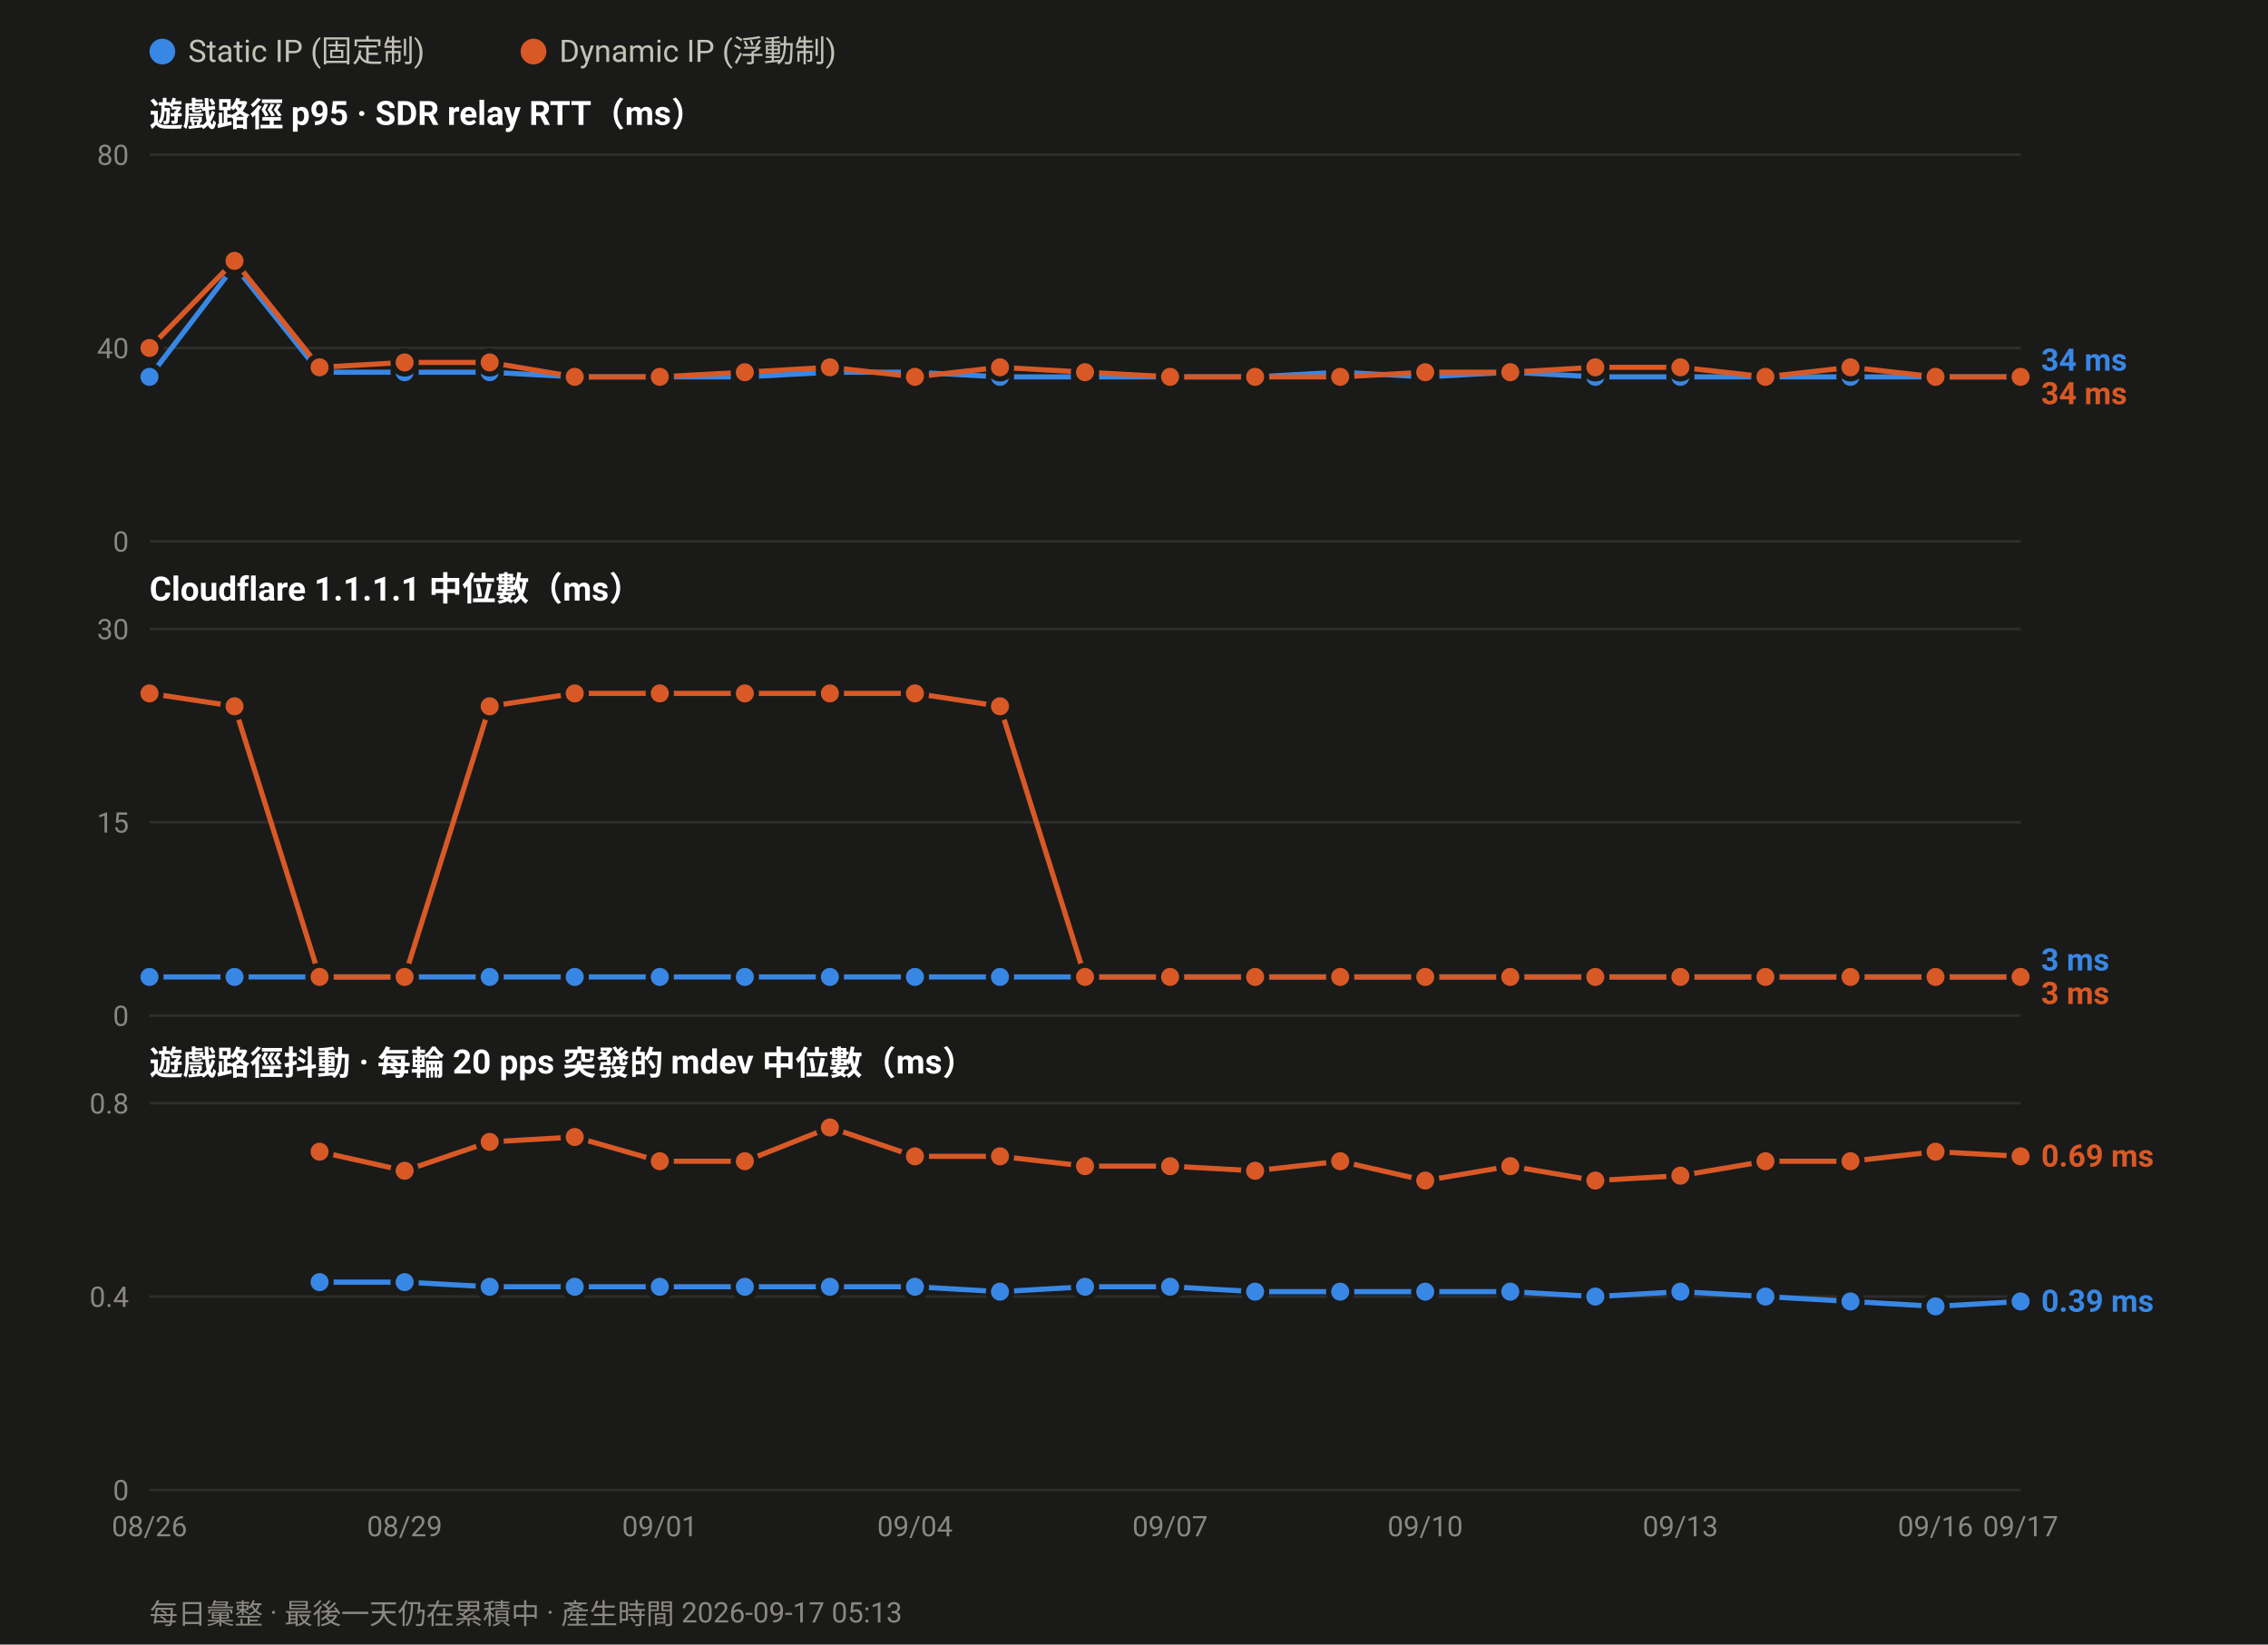
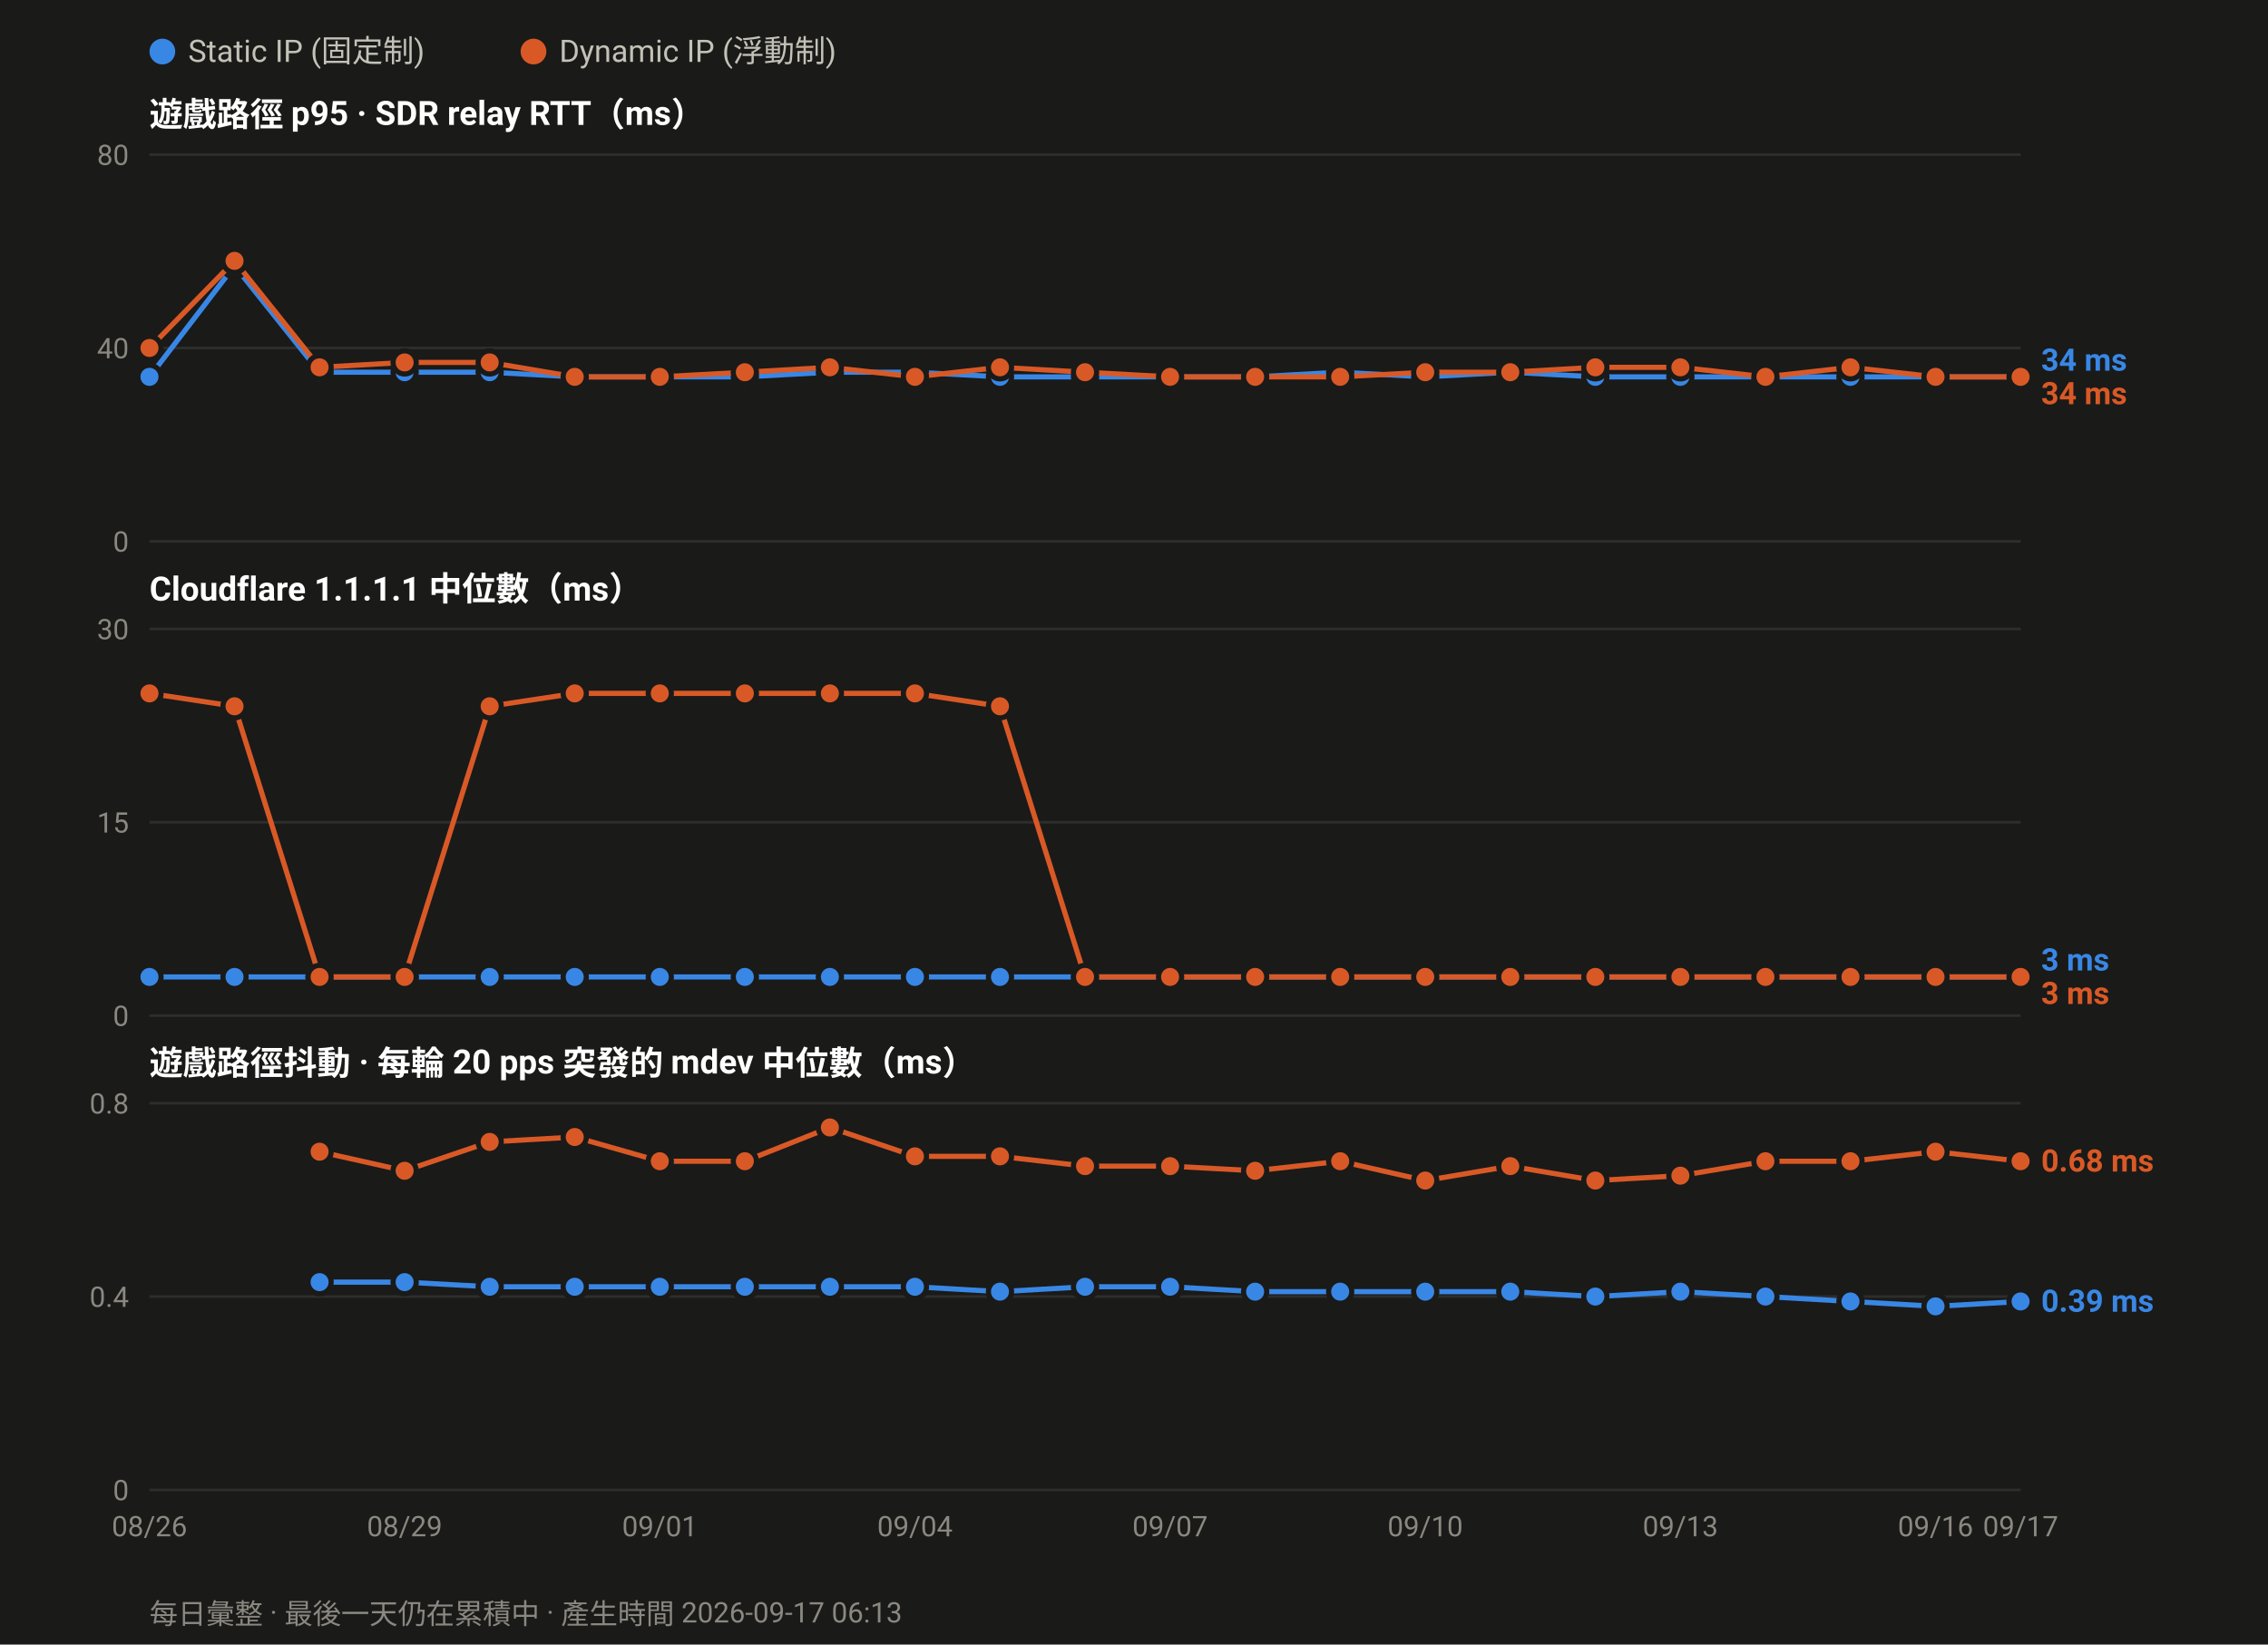
<svg xmlns="http://www.w3.org/2000/svg" width="880" height="638" viewBox="0 0 880 638" font-family="ui-sans-serif,-apple-system,Segoe UI,Roboto,Helvetica,Arial,sans-serif">
  <rect width="880" height="638" fill="#1a1a19" />
  <circle cx="63.0" cy="20" r="5" fill="#3987e5" />
  <text x="73.0" y="24" font-size="12" fill="#c3c2b7">Static IP (固定制)</text>
  <circle cx="207.0" cy="20" r="5" fill="#d95926" />
  <text x="217.0" y="24" font-size="12" fill="#c3c2b7">Dynamic IP (浮動制)</text>
  <text x="58" y="49.0" font-size="13" font-weight="600" fill="#ffffff">遊戲路徑 p95 · SDR relay RTT（ms）</text>
  <line x1="58" y1="210.0" x2="784.0" y2="210.0" stroke="#2e2e2c" stroke-width="1" />
  <text x="50" y="214.0" font-size="11" text-anchor="end" fill="#8a8880">0</text>
  <line x1="58" y1="135.0" x2="784.0" y2="135.0" stroke="#2e2e2c" stroke-width="1" />
  <text x="50" y="139.0" font-size="11" text-anchor="end" fill="#8a8880">40</text>
  <line x1="58" y1="60.0" x2="784.0" y2="60.0" stroke="#2e2e2c" stroke-width="1" />
  <text x="50" y="64.0" font-size="11" text-anchor="end" fill="#8a8880">80</text>
  <polyline fill="none" stroke="#3987e5" stroke-width="2" stroke-linejoin="round" points="58.0,146.2 91.0,103.1 124.0,144.4 157.0,144.4 190.0,144.4 223.0,146.2 256.0,146.2 289.0,146.2 322.0,144.4 355.0,144.4 388.0,146.2 421.0,146.2 454.0,146.2 487.0,146.2 520.0,144.4 553.0,146.2 586.0,144.4 619.0,146.2 652.0,146.2 685.0,146.2 718.0,146.2 751.0,146.2 784.0,146.2" />
  <circle cx="58.0" cy="146.2" r="4.5" fill="#3987e5" stroke="#1a1a19" stroke-width="2" />
  <circle cx="91.0" cy="103.1" r="4.5" fill="#3987e5" stroke="#1a1a19" stroke-width="2" />
  <circle cx="124.0" cy="144.4" r="4.5" fill="#3987e5" stroke="#1a1a19" stroke-width="2" />
  <circle cx="157.0" cy="144.4" r="4.5" fill="#3987e5" stroke="#1a1a19" stroke-width="2" />
  <circle cx="190.0" cy="144.4" r="4.5" fill="#3987e5" stroke="#1a1a19" stroke-width="2" />
  <circle cx="223.0" cy="146.2" r="4.5" fill="#3987e5" stroke="#1a1a19" stroke-width="2" />
  <circle cx="256.0" cy="146.2" r="4.5" fill="#3987e5" stroke="#1a1a19" stroke-width="2" />
  <circle cx="289.0" cy="146.2" r="4.5" fill="#3987e5" stroke="#1a1a19" stroke-width="2" />
  <circle cx="322.0" cy="144.4" r="4.5" fill="#3987e5" stroke="#1a1a19" stroke-width="2" />
  <circle cx="355.0" cy="144.4" r="4.5" fill="#3987e5" stroke="#1a1a19" stroke-width="2" />
  <circle cx="388.0" cy="146.2" r="4.5" fill="#3987e5" stroke="#1a1a19" stroke-width="2" />
  <circle cx="421.0" cy="146.2" r="4.5" fill="#3987e5" stroke="#1a1a19" stroke-width="2" />
  <circle cx="454.0" cy="146.2" r="4.5" fill="#3987e5" stroke="#1a1a19" stroke-width="2" />
  <circle cx="487.0" cy="146.2" r="4.5" fill="#3987e5" stroke="#1a1a19" stroke-width="2" />
  <circle cx="520.0" cy="144.4" r="4.5" fill="#3987e5" stroke="#1a1a19" stroke-width="2" />
  <circle cx="553.0" cy="146.2" r="4.5" fill="#3987e5" stroke="#1a1a19" stroke-width="2" />
  <circle cx="586.0" cy="144.4" r="4.5" fill="#3987e5" stroke="#1a1a19" stroke-width="2" />
  <circle cx="619.0" cy="146.2" r="4.5" fill="#3987e5" stroke="#1a1a19" stroke-width="2" />
  <circle cx="652.0" cy="146.2" r="4.5" fill="#3987e5" stroke="#1a1a19" stroke-width="2" />
  <circle cx="685.0" cy="146.2" r="4.5" fill="#3987e5" stroke="#1a1a19" stroke-width="2" />
  <circle cx="718.0" cy="146.2" r="4.5" fill="#3987e5" stroke="#1a1a19" stroke-width="2" />
  <circle cx="751.0" cy="146.2" r="4.5" fill="#3987e5" stroke="#1a1a19" stroke-width="2" />
  <circle cx="784.0" cy="146.2" r="4.5" fill="#3987e5" stroke="#1a1a19" stroke-width="2" />
  <polyline fill="none" stroke="#d95926" stroke-width="2" stroke-linejoin="round" points="58.0,135.0 91.0,101.2 124.0,142.5 157.0,140.6 190.0,140.6 223.0,146.2 256.0,146.2 289.0,144.4 322.0,142.5 355.0,146.2 388.0,142.5 421.0,144.4 454.0,146.2 487.0,146.2 520.0,146.2 553.0,144.4 586.0,144.4 619.0,142.5 652.0,142.5 685.0,146.2 718.0,142.5 751.0,146.2 784.0,146.2" />
  <circle cx="58.0" cy="135.0" r="4.5" fill="#d95926" stroke="#1a1a19" stroke-width="2" />
  <circle cx="91.0" cy="101.2" r="4.5" fill="#d95926" stroke="#1a1a19" stroke-width="2" />
  <circle cx="124.0" cy="142.5" r="4.5" fill="#d95926" stroke="#1a1a19" stroke-width="2" />
  <circle cx="157.0" cy="140.6" r="4.5" fill="#d95926" stroke="#1a1a19" stroke-width="2" />
  <circle cx="190.0" cy="140.6" r="4.5" fill="#d95926" stroke="#1a1a19" stroke-width="2" />
  <circle cx="223.0" cy="146.2" r="4.5" fill="#d95926" stroke="#1a1a19" stroke-width="2" />
  <circle cx="256.0" cy="146.2" r="4.5" fill="#d95926" stroke="#1a1a19" stroke-width="2" />
  <circle cx="289.0" cy="144.4" r="4.5" fill="#d95926" stroke="#1a1a19" stroke-width="2" />
  <circle cx="322.0" cy="142.5" r="4.5" fill="#d95926" stroke="#1a1a19" stroke-width="2" />
  <circle cx="355.0" cy="146.2" r="4.5" fill="#d95926" stroke="#1a1a19" stroke-width="2" />
  <circle cx="388.0" cy="142.5" r="4.5" fill="#d95926" stroke="#1a1a19" stroke-width="2" />
  <circle cx="421.0" cy="144.4" r="4.5" fill="#d95926" stroke="#1a1a19" stroke-width="2" />
  <circle cx="454.0" cy="146.2" r="4.5" fill="#d95926" stroke="#1a1a19" stroke-width="2" />
  <circle cx="487.0" cy="146.2" r="4.5" fill="#d95926" stroke="#1a1a19" stroke-width="2" />
  <circle cx="520.0" cy="146.2" r="4.5" fill="#d95926" stroke="#1a1a19" stroke-width="2" />
  <circle cx="553.0" cy="144.4" r="4.5" fill="#d95926" stroke="#1a1a19" stroke-width="2" />
  <circle cx="586.0" cy="144.4" r="4.5" fill="#d95926" stroke="#1a1a19" stroke-width="2" />
  <circle cx="619.0" cy="142.5" r="4.5" fill="#d95926" stroke="#1a1a19" stroke-width="2" />
  <circle cx="652.0" cy="142.5" r="4.5" fill="#d95926" stroke="#1a1a19" stroke-width="2" />
  <circle cx="685.0" cy="146.2" r="4.5" fill="#d95926" stroke="#1a1a19" stroke-width="2" />
  <circle cx="718.0" cy="142.5" r="4.5" fill="#d95926" stroke="#1a1a19" stroke-width="2" />
  <circle cx="751.0" cy="146.2" r="4.5" fill="#d95926" stroke="#1a1a19" stroke-width="2" />
  <circle cx="784.0" cy="146.2" r="4.5" fill="#d95926" stroke="#1a1a19" stroke-width="2" />
  <text x="792.0" y="143.8" font-size="12" font-weight="600" fill="#3987e5">34 ms</text>
  <text x="792.0" y="156.8" font-size="12" font-weight="600" fill="#d95926">34 ms</text>
  <text x="58" y="233.0" font-size="13" font-weight="600" fill="#ffffff">Cloudflare 1.1.1.1 中位數（ms）</text>
  <line x1="58" y1="394.0" x2="784.0" y2="394.0" stroke="#2e2e2c" stroke-width="1" />
  <text x="50" y="398.0" font-size="11" text-anchor="end" fill="#8a8880">0</text>
  <line x1="58" y1="319.0" x2="784.0" y2="319.0" stroke="#2e2e2c" stroke-width="1" />
  <text x="50" y="323.0" font-size="11" text-anchor="end" fill="#8a8880">15</text>
  <line x1="58" y1="244.0" x2="784.0" y2="244.0" stroke="#2e2e2c" stroke-width="1" />
  <text x="50" y="248.0" font-size="11" text-anchor="end" fill="#8a8880">30</text>
  <polyline fill="none" stroke="#3987e5" stroke-width="2" stroke-linejoin="round" points="58.0,379.0 91.0,379.0 124.0,379.0 157.0,379.0 190.0,379.0 223.0,379.0 256.0,379.0 289.0,379.0 322.0,379.0 355.0,379.0 388.0,379.0 421.0,379.0 454.0,379.0 487.0,379.0 520.0,379.0 553.0,379.0 586.0,379.0 619.0,379.0 652.0,379.0 685.0,379.0 718.0,379.0 751.0,379.0 784.0,379.0" />
  <circle cx="58.0" cy="379.0" r="4.5" fill="#3987e5" stroke="#1a1a19" stroke-width="2" />
  <circle cx="91.0" cy="379.0" r="4.5" fill="#3987e5" stroke="#1a1a19" stroke-width="2" />
  <circle cx="124.0" cy="379.0" r="4.5" fill="#3987e5" stroke="#1a1a19" stroke-width="2" />
  <circle cx="157.0" cy="379.0" r="4.5" fill="#3987e5" stroke="#1a1a19" stroke-width="2" />
  <circle cx="190.0" cy="379.0" r="4.5" fill="#3987e5" stroke="#1a1a19" stroke-width="2" />
  <circle cx="223.0" cy="379.0" r="4.5" fill="#3987e5" stroke="#1a1a19" stroke-width="2" />
  <circle cx="256.0" cy="379.0" r="4.5" fill="#3987e5" stroke="#1a1a19" stroke-width="2" />
  <circle cx="289.0" cy="379.0" r="4.5" fill="#3987e5" stroke="#1a1a19" stroke-width="2" />
  <circle cx="322.0" cy="379.0" r="4.5" fill="#3987e5" stroke="#1a1a19" stroke-width="2" />
  <circle cx="355.0" cy="379.0" r="4.5" fill="#3987e5" stroke="#1a1a19" stroke-width="2" />
  <circle cx="388.0" cy="379.0" r="4.5" fill="#3987e5" stroke="#1a1a19" stroke-width="2" />
  <circle cx="421.0" cy="379.0" r="4.5" fill="#3987e5" stroke="#1a1a19" stroke-width="2" />
  <circle cx="454.0" cy="379.0" r="4.5" fill="#3987e5" stroke="#1a1a19" stroke-width="2" />
  <circle cx="487.0" cy="379.0" r="4.5" fill="#3987e5" stroke="#1a1a19" stroke-width="2" />
  <circle cx="520.0" cy="379.0" r="4.5" fill="#3987e5" stroke="#1a1a19" stroke-width="2" />
  <circle cx="553.0" cy="379.0" r="4.5" fill="#3987e5" stroke="#1a1a19" stroke-width="2" />
  <circle cx="586.0" cy="379.0" r="4.5" fill="#3987e5" stroke="#1a1a19" stroke-width="2" />
  <circle cx="619.0" cy="379.0" r="4.5" fill="#3987e5" stroke="#1a1a19" stroke-width="2" />
  <circle cx="652.0" cy="379.0" r="4.5" fill="#3987e5" stroke="#1a1a19" stroke-width="2" />
  <circle cx="685.0" cy="379.0" r="4.5" fill="#3987e5" stroke="#1a1a19" stroke-width="2" />
  <circle cx="718.0" cy="379.0" r="4.5" fill="#3987e5" stroke="#1a1a19" stroke-width="2" />
  <circle cx="751.0" cy="379.0" r="4.5" fill="#3987e5" stroke="#1a1a19" stroke-width="2" />
  <circle cx="784.0" cy="379.0" r="4.5" fill="#3987e5" stroke="#1a1a19" stroke-width="2" />
  <polyline fill="none" stroke="#d95926" stroke-width="2" stroke-linejoin="round" points="58.0,269.0 91.0,274.0 124.0,379.0 157.0,379.0 190.0,274.0 223.0,269.0 256.0,269.0 289.0,269.0 322.0,269.0 355.0,269.0 388.0,274.0 421.0,379.0 454.0,379.0 487.0,379.0 520.0,379.0 553.0,379.0 586.0,379.0 619.0,379.0 652.0,379.0 685.0,379.0 718.0,379.0 751.0,379.0 784.0,379.0" />
  <circle cx="58.0" cy="269.0" r="4.5" fill="#d95926" stroke="#1a1a19" stroke-width="2" />
  <circle cx="91.0" cy="274.0" r="4.5" fill="#d95926" stroke="#1a1a19" stroke-width="2" />
  <circle cx="124.0" cy="379.0" r="4.5" fill="#d95926" stroke="#1a1a19" stroke-width="2" />
  <circle cx="157.0" cy="379.0" r="4.5" fill="#d95926" stroke="#1a1a19" stroke-width="2" />
  <circle cx="190.0" cy="274.0" r="4.5" fill="#d95926" stroke="#1a1a19" stroke-width="2" />
  <circle cx="223.0" cy="269.0" r="4.5" fill="#d95926" stroke="#1a1a19" stroke-width="2" />
  <circle cx="256.0" cy="269.0" r="4.5" fill="#d95926" stroke="#1a1a19" stroke-width="2" />
  <circle cx="289.0" cy="269.0" r="4.5" fill="#d95926" stroke="#1a1a19" stroke-width="2" />
  <circle cx="322.0" cy="269.0" r="4.5" fill="#d95926" stroke="#1a1a19" stroke-width="2" />
  <circle cx="355.0" cy="269.0" r="4.5" fill="#d95926" stroke="#1a1a19" stroke-width="2" />
  <circle cx="388.0" cy="274.0" r="4.5" fill="#d95926" stroke="#1a1a19" stroke-width="2" />
  <circle cx="421.0" cy="379.0" r="4.5" fill="#d95926" stroke="#1a1a19" stroke-width="2" />
  <circle cx="454.0" cy="379.0" r="4.5" fill="#d95926" stroke="#1a1a19" stroke-width="2" />
  <circle cx="487.0" cy="379.0" r="4.5" fill="#d95926" stroke="#1a1a19" stroke-width="2" />
  <circle cx="520.0" cy="379.0" r="4.5" fill="#d95926" stroke="#1a1a19" stroke-width="2" />
  <circle cx="553.0" cy="379.0" r="4.5" fill="#d95926" stroke="#1a1a19" stroke-width="2" />
  <circle cx="586.0" cy="379.0" r="4.5" fill="#d95926" stroke="#1a1a19" stroke-width="2" />
  <circle cx="619.0" cy="379.0" r="4.5" fill="#d95926" stroke="#1a1a19" stroke-width="2" />
  <circle cx="652.0" cy="379.0" r="4.5" fill="#d95926" stroke="#1a1a19" stroke-width="2" />
  <circle cx="685.0" cy="379.0" r="4.5" fill="#d95926" stroke="#1a1a19" stroke-width="2" />
  <circle cx="718.0" cy="379.0" r="4.5" fill="#d95926" stroke="#1a1a19" stroke-width="2" />
  <circle cx="751.0" cy="379.0" r="4.5" fill="#d95926" stroke="#1a1a19" stroke-width="2" />
  <circle cx="784.0" cy="379.0" r="4.5" fill="#d95926" stroke="#1a1a19" stroke-width="2" />
  <text x="792.0" y="376.5" font-size="12" font-weight="600" fill="#3987e5">3 ms</text>
  <text x="792.0" y="389.5" font-size="12" font-weight="600" fill="#d95926">3 ms</text>
  <text x="58" y="417.0" font-size="13" font-weight="600" fill="#ffffff">遊戲路徑抖動 · 每輪 20 pps 突發的 mdev 中位數（ms）</text>
  <line x1="58" y1="578.0" x2="784.0" y2="578.0" stroke="#2e2e2c" stroke-width="1" />
  <text x="50" y="582.0" font-size="11" text-anchor="end" fill="#8a8880">0</text>
  <line x1="58" y1="503.0" x2="784.0" y2="503.0" stroke="#2e2e2c" stroke-width="1" />
  <text x="50" y="507.0" font-size="11" text-anchor="end" fill="#8a8880">0.4</text>
  <line x1="58" y1="428.0" x2="784.0" y2="428.0" stroke="#2e2e2c" stroke-width="1" />
  <text x="50" y="432.0" font-size="11" text-anchor="end" fill="#8a8880">0.8</text>
  <polyline fill="none" stroke="#3987e5" stroke-width="2" stroke-linejoin="round" points="124.0,497.4 157.0,497.4 190.0,499.2 223.0,499.2 256.0,499.2 289.0,499.2 322.0,499.2 355.0,499.2 388.0,501.1 421.0,499.2 454.0,499.2 487.0,501.1 520.0,501.1 553.0,501.1 586.0,501.1 619.0,503.0 652.0,501.1 685.0,503.0 718.0,504.9 751.0,506.8 784.0,504.9" />
  <circle cx="124.0" cy="497.4" r="4.5" fill="#3987e5" stroke="#1a1a19" stroke-width="2" />
  <circle cx="157.0" cy="497.4" r="4.5" fill="#3987e5" stroke="#1a1a19" stroke-width="2" />
  <circle cx="190.0" cy="499.2" r="4.5" fill="#3987e5" stroke="#1a1a19" stroke-width="2" />
  <circle cx="223.0" cy="499.2" r="4.5" fill="#3987e5" stroke="#1a1a19" stroke-width="2" />
  <circle cx="256.0" cy="499.2" r="4.5" fill="#3987e5" stroke="#1a1a19" stroke-width="2" />
  <circle cx="289.0" cy="499.2" r="4.5" fill="#3987e5" stroke="#1a1a19" stroke-width="2" />
  <circle cx="322.0" cy="499.2" r="4.5" fill="#3987e5" stroke="#1a1a19" stroke-width="2" />
  <circle cx="355.0" cy="499.2" r="4.5" fill="#3987e5" stroke="#1a1a19" stroke-width="2" />
  <circle cx="388.0" cy="501.1" r="4.5" fill="#3987e5" stroke="#1a1a19" stroke-width="2" />
  <circle cx="421.0" cy="499.2" r="4.5" fill="#3987e5" stroke="#1a1a19" stroke-width="2" />
  <circle cx="454.0" cy="499.2" r="4.5" fill="#3987e5" stroke="#1a1a19" stroke-width="2" />
  <circle cx="487.0" cy="501.1" r="4.5" fill="#3987e5" stroke="#1a1a19" stroke-width="2" />
  <circle cx="520.0" cy="501.1" r="4.5" fill="#3987e5" stroke="#1a1a19" stroke-width="2" />
  <circle cx="553.0" cy="501.1" r="4.5" fill="#3987e5" stroke="#1a1a19" stroke-width="2" />
  <circle cx="586.0" cy="501.1" r="4.5" fill="#3987e5" stroke="#1a1a19" stroke-width="2" />
  <circle cx="619.0" cy="503.0" r="4.5" fill="#3987e5" stroke="#1a1a19" stroke-width="2" />
  <circle cx="652.0" cy="501.1" r="4.5" fill="#3987e5" stroke="#1a1a19" stroke-width="2" />
  <circle cx="685.0" cy="503.0" r="4.5" fill="#3987e5" stroke="#1a1a19" stroke-width="2" />
  <circle cx="718.0" cy="504.9" r="4.5" fill="#3987e5" stroke="#1a1a19" stroke-width="2" />
  <circle cx="751.0" cy="506.8" r="4.5" fill="#3987e5" stroke="#1a1a19" stroke-width="2" />
  <circle cx="784.0" cy="504.9" r="4.5" fill="#3987e5" stroke="#1a1a19" stroke-width="2" />
-   <polyline fill="none" stroke="#d95926" stroke-width="2" stroke-linejoin="round" points="124.0,446.8 157.0,454.2 190.0,443.0 223.0,441.1 256.0,450.5 289.0,450.5 322.0,437.4 355.0,448.6 388.0,448.6 421.0,452.4 454.0,452.4 487.0,454.2 520.0,450.5 553.0,458.0 586.0,452.4 619.0,458.0 652.0,456.1 685.0,450.5 718.0,450.5 751.0,446.8 784.0,448.6" />
+   <polyline fill="none" stroke="#d95926" stroke-width="2" stroke-linejoin="round" points="124.0,446.8 157.0,454.2 190.0,443.0 223.0,441.1 256.0,450.5 289.0,450.5 322.0,437.4 355.0,448.6 388.0,448.6 421.0,452.4 454.0,452.4 487.0,454.2 520.0,450.5 553.0,458.0 586.0,452.4 619.0,458.0 652.0,456.1 685.0,450.5 718.0,450.5 751.0,446.8 784.0,450.5" />
  <circle cx="124.0" cy="446.8" r="4.5" fill="#d95926" stroke="#1a1a19" stroke-width="2" />
  <circle cx="157.0" cy="454.2" r="4.5" fill="#d95926" stroke="#1a1a19" stroke-width="2" />
  <circle cx="190.0" cy="443.0" r="4.5" fill="#d95926" stroke="#1a1a19" stroke-width="2" />
  <circle cx="223.0" cy="441.1" r="4.5" fill="#d95926" stroke="#1a1a19" stroke-width="2" />
  <circle cx="256.0" cy="450.5" r="4.5" fill="#d95926" stroke="#1a1a19" stroke-width="2" />
  <circle cx="289.0" cy="450.5" r="4.5" fill="#d95926" stroke="#1a1a19" stroke-width="2" />
  <circle cx="322.0" cy="437.4" r="4.5" fill="#d95926" stroke="#1a1a19" stroke-width="2" />
  <circle cx="355.0" cy="448.6" r="4.5" fill="#d95926" stroke="#1a1a19" stroke-width="2" />
  <circle cx="388.0" cy="448.6" r="4.5" fill="#d95926" stroke="#1a1a19" stroke-width="2" />
  <circle cx="421.0" cy="452.4" r="4.5" fill="#d95926" stroke="#1a1a19" stroke-width="2" />
  <circle cx="454.0" cy="452.4" r="4.5" fill="#d95926" stroke="#1a1a19" stroke-width="2" />
  <circle cx="487.0" cy="454.2" r="4.5" fill="#d95926" stroke="#1a1a19" stroke-width="2" />
  <circle cx="520.0" cy="450.5" r="4.5" fill="#d95926" stroke="#1a1a19" stroke-width="2" />
  <circle cx="553.0" cy="458.0" r="4.5" fill="#d95926" stroke="#1a1a19" stroke-width="2" />
  <circle cx="586.0" cy="452.4" r="4.5" fill="#d95926" stroke="#1a1a19" stroke-width="2" />
  <circle cx="619.0" cy="458.0" r="4.5" fill="#d95926" stroke="#1a1a19" stroke-width="2" />
  <circle cx="652.0" cy="456.1" r="4.5" fill="#d95926" stroke="#1a1a19" stroke-width="2" />
  <circle cx="685.0" cy="450.5" r="4.5" fill="#d95926" stroke="#1a1a19" stroke-width="2" />
  <circle cx="718.0" cy="450.5" r="4.5" fill="#d95926" stroke="#1a1a19" stroke-width="2" />
  <circle cx="751.0" cy="446.8" r="4.5" fill="#d95926" stroke="#1a1a19" stroke-width="2" />
-   <circle cx="784.0" cy="448.6" r="4.5" fill="#d95926" stroke="#1a1a19" stroke-width="2" />
-   <text x="792.0" y="452.6" font-size="12" font-weight="600" fill="#d95926">0.69 ms</text>
+   <circle cx="784.0" cy="450.5" r="4.5" fill="#d95926" stroke="#1a1a19" stroke-width="2" />
+   <text x="792.0" y="454.5" font-size="12" font-weight="600" fill="#d95926">0.68 ms</text>
  <text x="792.0" y="508.9" font-size="12" font-weight="600" fill="#3987e5">0.39 ms</text>
  <text x="58.0" y="596.0" font-size="11" text-anchor="middle" fill="#8a8880">08/26</text>
  <text x="157.0" y="596.0" font-size="11" text-anchor="middle" fill="#8a8880">08/29</text>
  <text x="256.0" y="596.0" font-size="11" text-anchor="middle" fill="#8a8880">09/01</text>
  <text x="355.0" y="596.0" font-size="11" text-anchor="middle" fill="#8a8880">09/04</text>
  <text x="454.0" y="596.0" font-size="11" text-anchor="middle" fill="#8a8880">09/07</text>
  <text x="553.0" y="596.0" font-size="11" text-anchor="middle" fill="#8a8880">09/10</text>
  <text x="652.0" y="596.0" font-size="11" text-anchor="middle" fill="#8a8880">09/13</text>
  <text x="751.0" y="596.0" font-size="11" text-anchor="middle" fill="#8a8880">09/16</text>
  <text x="784.0" y="596.0" font-size="11" text-anchor="middle" fill="#8a8880">09/17</text>
-   <text x="58" y="630" font-size="11" fill="#8a8880">每日彙整 · 最後一天仍在累積中 · 產生時間 2026-09-17 05:13</text>
+   <text x="58" y="630" font-size="11" fill="#8a8880">每日彙整 · 最後一天仍在累積中 · 產生時間 2026-09-17 06:13</text>
</svg>
